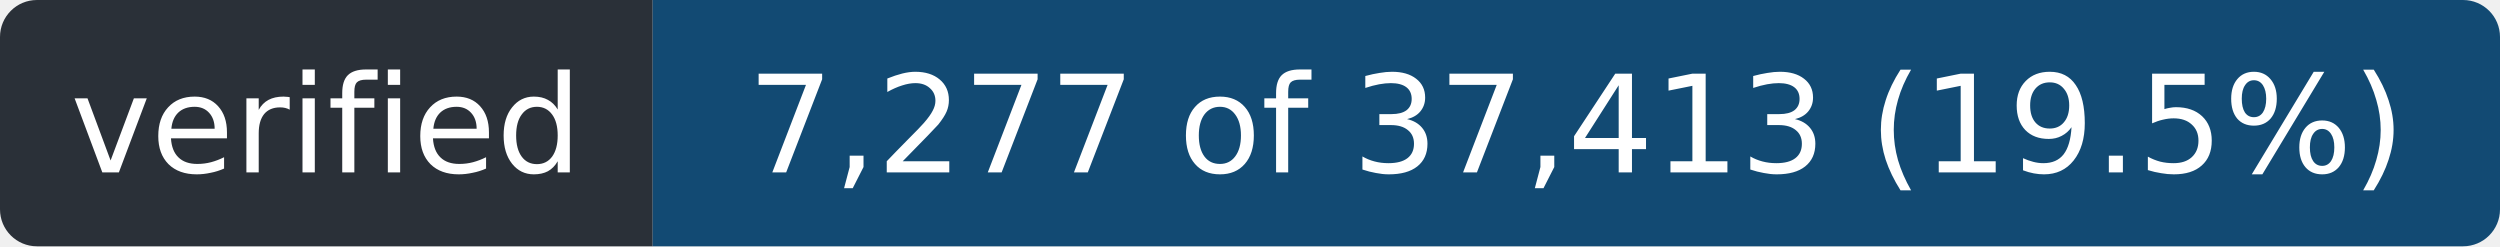
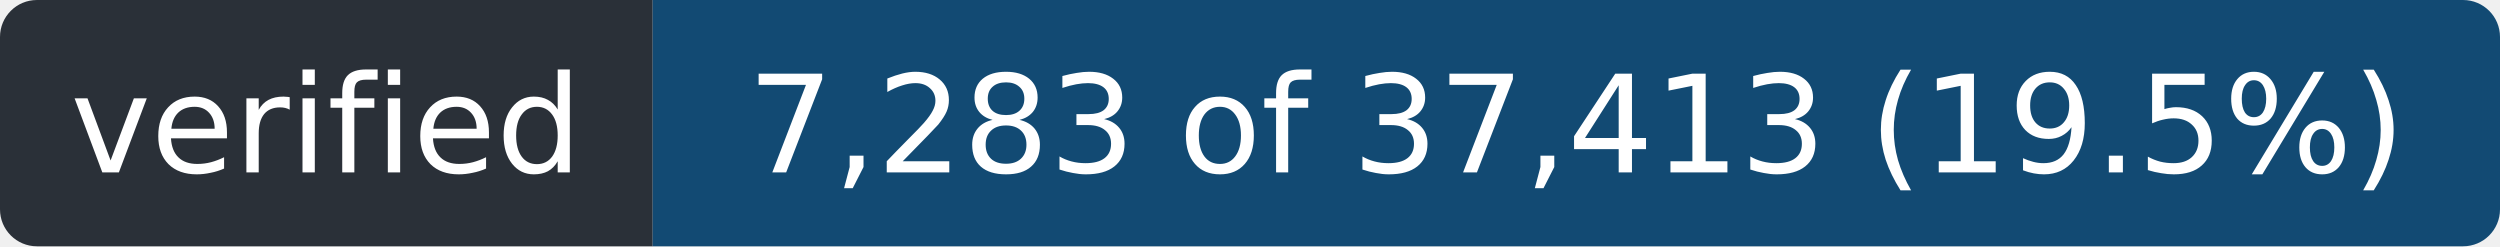
- <svg xmlns="http://www.w3.org/2000/svg" width="203" height="20" role="img" aria-label="verified: 7,277 of 37,413 (19.5%)">
+ <svg xmlns="http://www.w3.org/2000/svg" width="203" height="20" role="img" aria-label="verified: 7,283 of 37,413 (19.5%)">
  <clipPath id="r">
    <rect width="203" height="20" rx="3" />
  </clipPath>
  <g clip-path="url(#r)">
    <rect width="53" height="20" fill="#2a3038" />
    <rect x="53" width="150" height="20" fill="#124a73" />
  </g>
  <g fill="#fff" font-family="Verdana,Geneva,DejaVu Sans,sans-serif" font-size="11" text-anchor="middle">
    <text x="26.5" y="14" textLength="41">verified</text>
-     <text x="128.0" y="14" textLength="138">7,277 of 37,413 (19.5%)</text>
+     <text x="128.0" y="14" textLength="138">7,283 of 37,413 (19.5%)</text>
  </g>
</svg>
